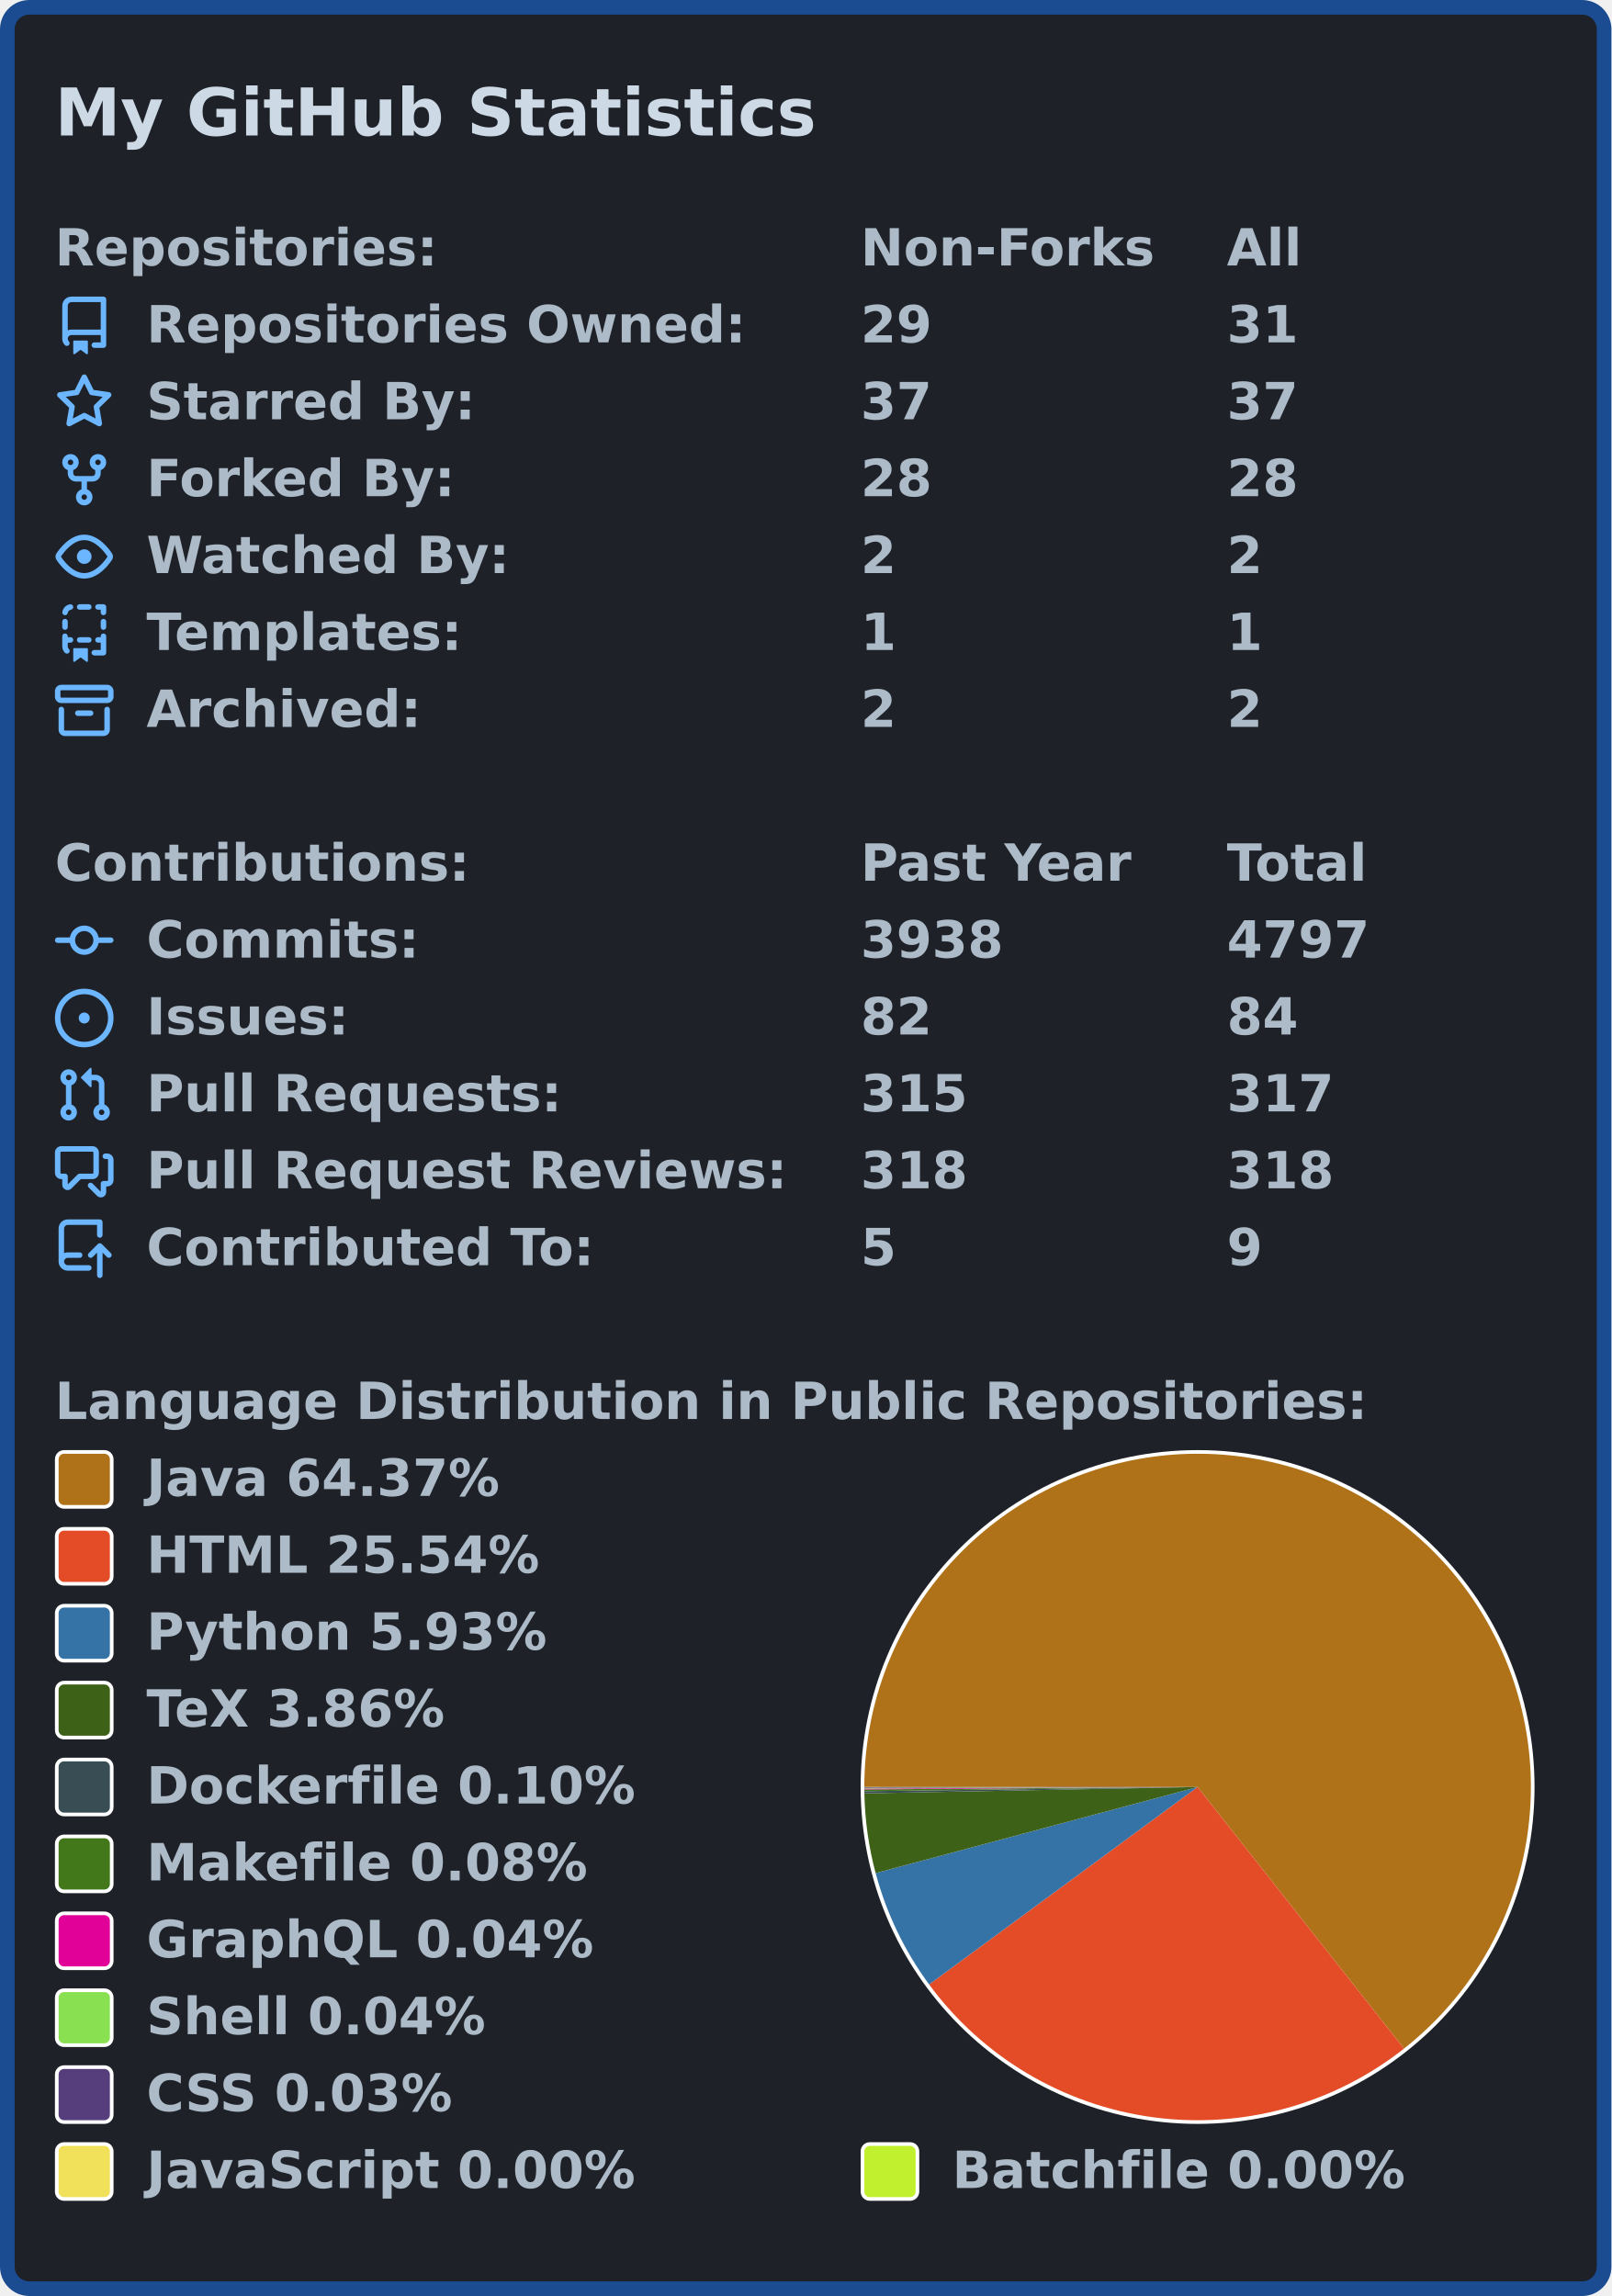
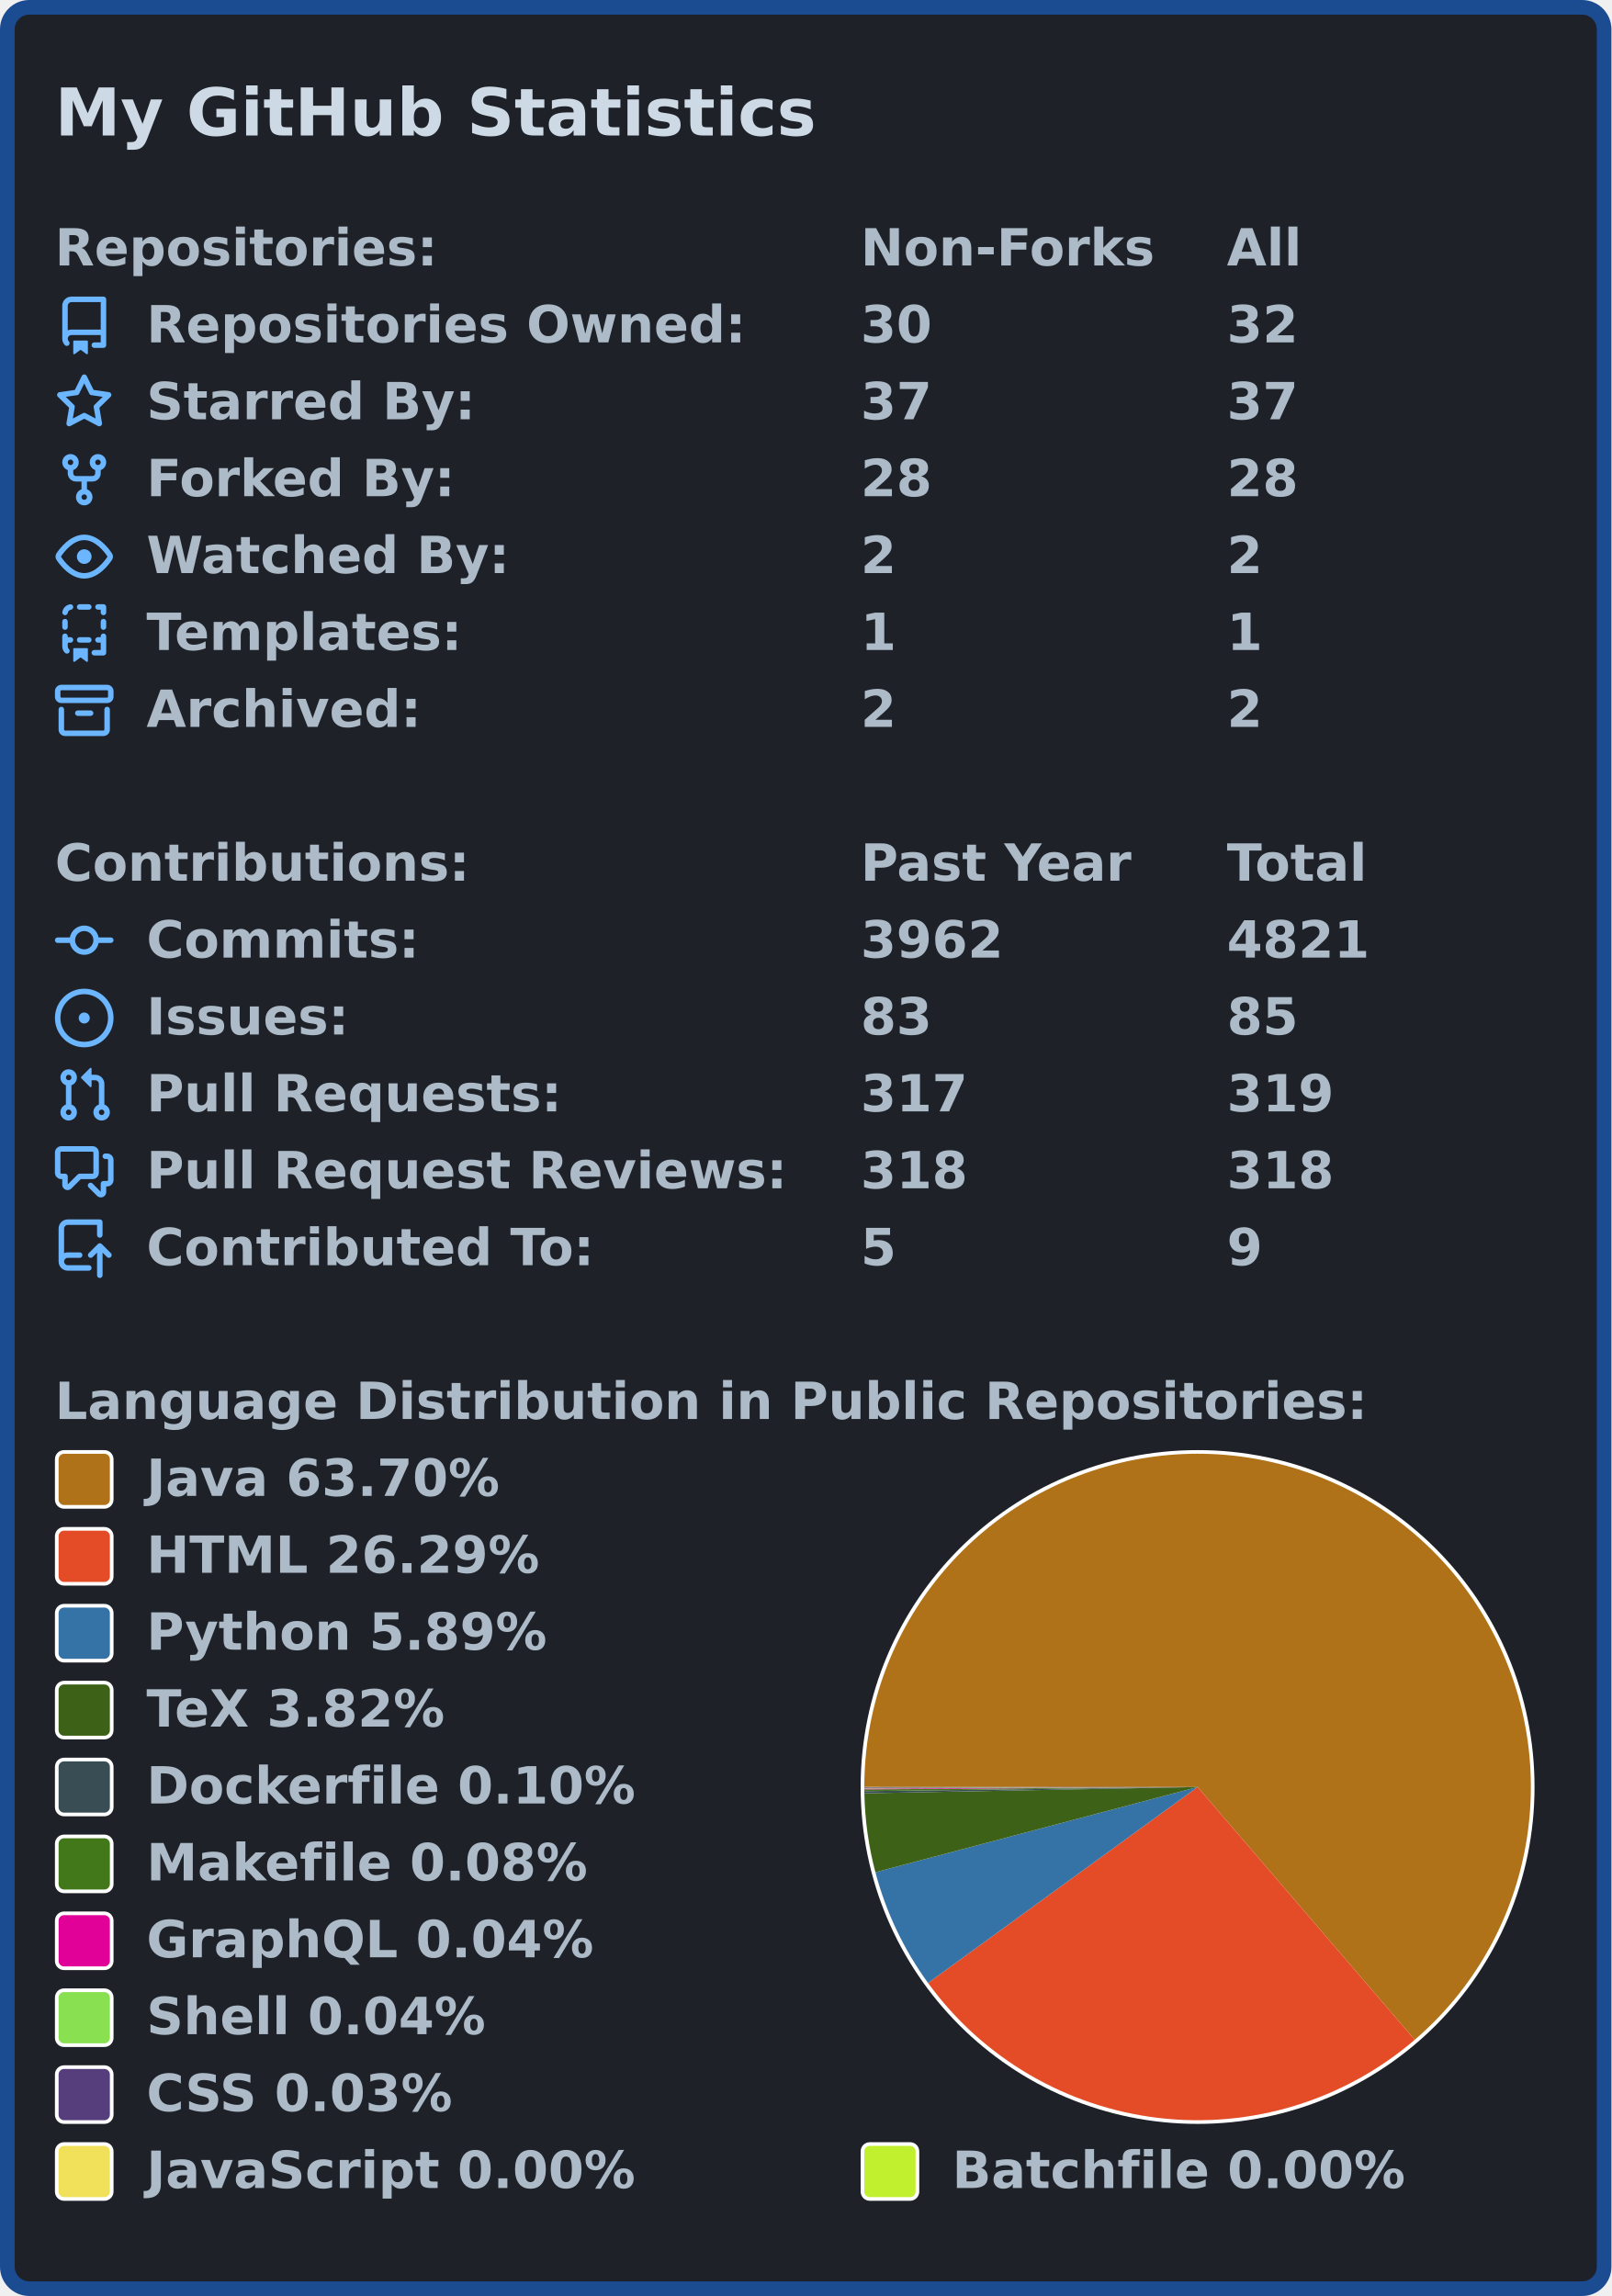
<svg xmlns="http://www.w3.org/2000/svg" width="440" height="627" viewBox="0 0 440 627">
  <rect x="2" y="2" stroke-width="4" rx="6" width="436" height="623" stroke="#1b4b91" fill="#1e2228" />
  <g font-weight="600" font-family="Verdana,Geneva,DejaVu Sans,sans-serif">
    <text x="15" y="37" font-size="18px" fill="#cdd9e5">My GitHub Statistics</text>
    <g transform="translate(0, 60)" font-size="14px" fill="#adbac7">
      <g transform="translate(15, 0)">
        <text x="0" y="12.5">Repositories:</text>
        <text x="220" y="12.5">Non-Forks</text>
        <text x="320" y="12.5">All</text>
      </g>
      <g transform="translate(15, 21)">
        <svg viewBox="0 0 16 16" width="16" height="16" fill="#6cb6ff">
          <path fill-rule="evenodd" d="M2 2.5A2.5 2.5 0 014.5 0h8.75a.75.75 0 01.75.75v12.5a.75.75 0 01-.75.75h-2.5a.75.75 0 110-1.5h1.75v-2h-8a1 1 0 00-.714 1.7.75.75 0 01-1.072 1.05A2.495 2.495 0 012 11.5v-9zm10.5-1V9h-8c-.356 0-.694.074-1 .208V2.5a1 1 0 011-1h8zM5 12.25v3.25a.25.25 0 00.4.2l1.45-1.087a.25.25 0 01.3 0L8.6 15.7a.25.25 0 00.4-.2v-3.25a.25.25 0 00-.25-.25h-3.5a.25.25 0 00-.25.25z" />
        </svg>
        <text x="25" y="12.5">Repositories Owned:</text>
-         <text x="220" y="12.5">29</text>
-         <text x="320" y="12.5">31</text>
+         <text x="220" y="12.5">30</text>
+         <text x="320" y="12.5">32</text>
      </g>
      <g transform="translate(15, 42)">
        <svg viewBox="0 0 16 16" width="16" height="16" fill="#6cb6ff">
          <path fill-rule="evenodd" d="M8 .25a.75.75 0 01.673.418l1.882 3.815 4.21.612a.75.75 0 01.416 1.279l-3.046 2.97.719 4.192a.75.75 0 01-1.088.791L8 12.347l-3.766 1.98a.75.75 0 01-1.088-.79l.72-4.194L.818 6.374a.75.75 0 01.416-1.28l4.21-.611L7.327.668A.75.75 0 018 .25zm0 2.445L6.615 5.5a.75.75 0 01-.564.41l-3.097.45 2.24 2.184a.75.75 0 01.216.664l-.528 3.084 2.769-1.456a.75.75 0 01.698 0l2.77 1.456-.53-3.084a.75.75 0 01.216-.664l2.24-2.183-3.096-.45a.75.75 0 01-.564-.41L8 2.694v.001z" />
        </svg>
        <text x="25" y="12.5">Starred By:</text>
        <text x="220" y="12.5">37</text>
        <text x="320" y="12.5">37</text>
      </g>
      <g transform="translate(15, 63)">
        <svg viewBox="0 0 16 16" width="16" height="16" fill="#6cb6ff">
          <path fill-rule="evenodd" d="M5 3.25a.75.75 0 11-1.5 0 .75.75 0 011.5 0zm0 2.122a2.25 2.25 0 10-1.5 0v.878A2.25 2.25 0 005.75 8.5h1.5v2.128a2.251 2.251 0 101.5 0V8.5h1.5a2.25 2.25 0 002.25-2.25v-.878a2.25 2.25 0 10-1.5 0v.878a.75.75 0 01-.75.75h-4.5A.75.75 0 015 6.25v-.878zm3.75 7.378a.75.75 0 11-1.5 0 .75.75 0 011.5 0zm3-8.75a.75.75 0 100-1.5.75.75 0 000 1.5z" />
        </svg>
        <text x="25" y="12.5">Forked By:</text>
        <text x="220" y="12.5">28</text>
        <text x="320" y="12.5">28</text>
      </g>
      <g transform="translate(15, 84)">
        <svg viewBox="0 0 16 16" width="16" height="16" fill="#6cb6ff">
          <path fill-rule="evenodd" d="M1.679 7.932c.412-.621 1.242-1.75 2.366-2.717C5.175 4.242 6.527 3.5 8 3.5c1.473 0 2.824.742 3.955 1.715 1.124.967 1.954 2.096 2.366 2.717a.119.119 0 010 .136c-.412.621-1.242 1.75-2.366 2.717C10.825 11.758 9.473 12.5 8 12.5c-1.473 0-2.824-.742-3.955-1.715C2.92 9.818 2.09 8.69 1.679 8.068a.119.119 0 010-.136zM8 2c-1.981 0-3.67.992-4.933 2.078C1.797 5.169.88 6.423.43 7.1a1.619 1.619 0 000 1.798c.45.678 1.367 1.932 2.637 3.024C4.329 13.008 6.019 14 8 14c1.981 0 3.67-.992 4.933-2.078 1.27-1.091 2.187-2.345 2.637-3.023a1.619 1.619 0 000-1.798c-.45-.678-1.367-1.932-2.637-3.023C11.671 2.992 9.981 2 8 2zm0 8a2 2 0 100-4 2 2 0 000 4z" />
        </svg>
        <text x="25" y="12.5">Watched By:</text>
        <text x="220" y="12.5">2</text>
        <text x="320" y="12.5">2</text>
      </g>
      <g transform="translate(15, 105)">
        <svg viewBox="0 0 16 16" width="16" height="16" fill="#6cb6ff">
          <path fill-rule="evenodd" d="M6 .75A.75.75 0 016.75 0h2.5a.75.75 0 010 1.5h-2.5A.75.75 0 016 .75zm5 0a.75.75 0 01.75-.75h1.5a.75.75 0 01.75.75v1.5a.75.75 0 01-1.5 0V1.5h-.75A.75.75 0 0111 .75zM4.992.662a.75.75 0 01-.636.848c-.436.063-.783.41-.846.846a.75.75 0 01-1.485-.212A2.501 2.501 0 014.144.025a.75.75 0 01.848.637zM2.75 4a.75.75 0 01.75.75v1.5a.75.75 0 01-1.5 0v-1.5A.75.75 0 012.75 4zm10.5 0a.75.75 0 01.75.75v1.5a.75.75 0 01-1.5 0v-1.5a.75.75 0 01.75-.75zM2.75 8a.75.75 0 01.75.75v.268A1.72 1.72 0 013.75 9h.5a.75.75 0 010 1.5h-.5a.25.25 0 00-.25.25v.75c0 .28.114.532.3.714a.75.75 0 01-1.05 1.072A2.495 2.495 0 012 11.5V8.75A.75.75 0 012.75 8zm10.5 0a.75.75 0 01.75.75v4.5a.75.75 0 01-.75.75h-2.5a.75.75 0 010-1.5h1.75v-2h-.75a.75.75 0 010-1.5h.75v-.25a.75.75 0 01.75-.75zM6 9.75A.75.75 0 016.75 9h2.5a.75.75 0 010 1.5h-2.5A.75.75 0 016 9.75zm-1 2.5v3.25a.25.25 0 00.4.2l1.45-1.087a.25.25 0 01.3 0L8.6 15.7a.25.25 0 00.4-.2v-3.25a.25.25 0 00-.25-.25h-3.5a.25.25 0 00-.25.25z" />
        </svg>
        <text x="25" y="12.5">Templates:</text>
        <text x="220" y="12.5">1</text>
        <text x="320" y="12.5">1</text>
      </g>
      <g transform="translate(15, 126)">
        <svg viewBox="0 0 16 16" width="16" height="16" fill="#6cb6ff">
          <path fill-rule="evenodd" d="M1.75 2.5a.25.25 0 00-.25.25v1.5c0 .138.112.25.25.25h12.5a.25.25 0 00.25-.25v-1.5a.25.25 0 00-.25-.25H1.75zM0 2.75C0 1.784.784 1 1.75 1h12.5c.966 0 1.75.784 1.75 1.75v1.5A1.75 1.75 0 0114.25 6H1.75A1.75 1.75 0 010 4.25v-1.5zM1.75 7a.75.75 0 01.75.75v5.5c0 .138.112.25.25.25h10.5a.25.25 0 00.25-.25v-5.5a.75.75 0 111.5 0v5.5A1.75 1.75 0 0113.25 15H2.75A1.75 1.75 0 011 13.25v-5.5A.75.75 0 011.75 7zm4.5 1a.75.75 0 000 1.5h3.5a.75.75 0 100-1.5h-3.5z" />
        </svg>
        <text x="25" y="12.5">Archived:</text>
        <text x="220" y="12.5">2</text>
        <text x="320" y="12.5">2</text>
      </g>
    </g>
    <g transform="translate(0, 228)" font-size="14px" fill="#adbac7">
      <g transform="translate(15, 0)">
        <text x="0" y="12.5">Contributions:</text>
        <text x="220" y="12.5">Past Year</text>
        <text x="320" y="12.5">Total</text>
      </g>
      <g transform="translate(15, 21)">
        <svg viewBox="0 0 16 16" width="16" height="16" fill="#6cb6ff">
          <path fill-rule="evenodd" d="M10.5 7.75a2.5 2.5 0 11-5 0 2.5 2.5 0 015 0zm1.43.75a4.002 4.002 0 01-7.86 0H.75a.75.75 0 110-1.5h3.32a4.001 4.001 0 017.86 0h3.32a.75.75 0 110 1.5h-3.32z" />
        </svg>
        <text x="25" y="12.5">Commits:</text>
-         <text x="220" y="12.5">3938</text>
-         <text x="320" y="12.5">4797</text>
+         <text x="220" y="12.5">3962</text>
+         <text x="320" y="12.5">4821</text>
      </g>
      <g transform="translate(15, 42)">
        <svg viewBox="0 0 16 16" width="16" height="16" fill="#6cb6ff">
          <path d="M8 9.5a1.5 1.5 0 100-3 1.5 1.5 0 000 3z" />
          <path fill-rule="evenodd" d="M8 0a8 8 0 100 16A8 8 0 008 0zM1.5 8a6.5 6.5 0 1113 0 6.5 6.5 0 01-13 0z" />
        </svg>
        <text x="25" y="12.5">Issues:</text>
-         <text x="220" y="12.5">82</text>
-         <text x="320" y="12.5">84</text>
+         <text x="220" y="12.5">83</text>
+         <text x="320" y="12.5">85</text>
      </g>
      <g transform="translate(15, 63)">
        <svg viewBox="0 0 16 16" width="16" height="16" fill="#6cb6ff">
          <path fill-rule="evenodd" d="M7.177 3.073L9.573.677A.25.25 0 0110 .854v4.792a.25.25 0 01-.427.177L7.177 3.427a.25.25 0 010-.354zM3.75 2.5a.75.75 0 100 1.5.75.75 0 000-1.5zm-2.25.75a2.25 2.25 0 113 2.122v5.256a2.251 2.251 0 11-1.5 0V5.372A2.25 2.25 0 011.5 3.25zM11 2.5h-1V4h1a1 1 0 011 1v5.628a2.251 2.251 0 101.5 0V5A2.5 2.5 0 0011 2.5zm1 10.25a.75.75 0 111.5 0 .75.75 0 01-1.5 0zM3.75 12a.75.75 0 100 1.5.75.75 0 000-1.5z" />
        </svg>
        <text x="25" y="12.5">Pull Requests:</text>
-         <text x="220" y="12.5">315</text>
-         <text x="320" y="12.5">317</text>
+         <text x="220" y="12.5">317</text>
+         <text x="320" y="12.5">319</text>
      </g>
      <g transform="translate(15, 84)">
        <svg viewBox="0 0 16 16" width="16" height="16" fill="#6cb6ff">
          <path fill-rule="evenodd" d="M1.5 2.75a.25.25 0 01.25-.25h8.5a.25.25 0 01.25.25v5.5a.25.25 0 01-.25.25h-3.5a.75.75 0 00-.53.22L3.5 11.44V9.25a.75.75 0 00-.75-.75h-1a.25.25 0 01-.25-.25v-5.5zM1.75 1A1.75 1.75 0 000 2.75v5.5C0 9.216.784 10 1.75 10H2v1.543a1.457 1.457 0 002.487 1.03L7.061 10h3.189A1.75 1.75 0 0012 8.25v-5.5A1.75 1.75 0 0010.25 1h-8.5zM14.5 4.75a.25.25 0 00-.25-.25h-.5a.75.75 0 110-1.5h.5c.966 0 1.75.784 1.75 1.75v5.5A1.75 1.75 0 0114.25 12H14v1.543a1.457 1.457 0 01-2.487 1.03L9.22 12.28a.75.75 0 111.06-1.06l2.22 2.22v-2.19a.75.75 0 01.75-.75h1a.25.25 0 00.25-.25v-5.5z" />
        </svg>
        <text x="25" y="12.5">Pull Request Reviews:</text>
        <text x="220" y="12.5">318</text>
        <text x="320" y="12.5">318</text>
      </g>
      <g transform="translate(15, 105)">
        <svg viewBox="0 0 16 16" width="16" height="16" fill="#6cb6ff">
          <path fill-rule="evenodd" d="M1 2.5A2.5 2.5 0 013.5 0h8.75a.75.75 0 01.75.75v3.5a.75.75 0 01-1.5 0V1.5h-8a1 1 0 00-1 1v6.708A2.492 2.492 0 013.5 9h3.25a.75.75 0 010 1.5H3.5a1 1 0 100 2h5.75a.75.75 0 010 1.5H3.5A2.5 2.5 0 011 11.5v-9zm13.23 7.79a.75.75 0 001.06-1.06l-2.505-2.505a.75.75 0 00-1.06 0L9.22 9.229a.75.75 0 001.06 1.061l1.225-1.224v6.184a.75.75 0 001.5 0V9.066l1.224 1.224z" />
        </svg>
        <text x="25" y="12.5">Contributed To:</text>
        <text x="220" y="12.5">5</text>
        <text x="320" y="12.5">9</text>
      </g>
    </g>
    <g transform="translate(0, 375)" font-size="14px" fill="#adbac7">
      <g transform="translate(15, 0)">
        <text x="0" y="12.5">Language Distribution in Public Repositories:</text>
      </g>
      <g transform="translate(235, 21)">
        <circle cx="92.0" cy="92.0" r="92.0" fill="#ffffff" />
      </g>
      <g transform="translate(236, 22)">
        <svg viewBox="0 0 182.0 182.0" width="182.0" height="182.0">
-           <path fill-rule="evenodd" fill="#b07219" d="M 0.0,91 A 91.0 91.0 0 1 1 147.362 162.444 L 91.0,91.0 Z" />
-           <path fill-rule="evenodd" fill="#e34c26" d="M 147.362,162.444 A 91.0 91.0 0 0 1 17.695 144.92 L 91.0,91.0 Z" />
-           <path fill-rule="evenodd" fill="#3572A5" d="M 17.695,144.92 A 91.0 91.0 0 0 1 3.09 114.514 L 91.0,91.0 Z" />
-           <path fill-rule="evenodd" fill="#3D6117" d="M 3.09,114.514 A 91.0 91.0 0 0 1 0.017 92.738 L 91.0,91.0 Z" />
-           <path fill-rule="evenodd" fill="#384d54" d="M 0.017,92.738 A 91.0 91.0 0 0 1 0.007 92.146 L 91.0,91.0 Z" />
-           <path fill-rule="evenodd" fill="#427819" d="M 0.007,92.146 A 91.0 91.0 0 0 1 0.002 91.663 L 91.0,91.0 Z" />
-           <path fill-rule="evenodd" fill="#e10098" d="M 0.002,91.663 A 91.0 91.0 0 0 1 0.001 91.429 L 91.0,91.0 Z" />
-           <path fill-rule="evenodd" fill="#89e051" d="M 0.001,91.429 A 91.0 91.0 0 0 1 0 91.22 L 91.0,91.0 Z" />
-           <path fill-rule="evenodd" fill="#563d7c" d="M 0,91.22 A 91.0 91.0 0 0 1 5.999439039783283e-06 91.033 L 91.0,91.0 Z" />
-           <path fill-rule="evenodd" fill="#f1e05a" d="M 5.999439039783283e-06,91.033 A 91.0 91.0 0 0 1 6.491775366157526e-07 91.011 L 91.0,91.0 Z" />
-           <path fill-rule="evenodd" fill="#C1F12E" d="M 6.491775366157526e-07,91.011 A 91.0 91.0 0 0 1 0.0 91 L 91.0,91.0 Z" />
+           <path fill-rule="evenodd" fill="#b07219" d="M 0.0,91 A 91.0 91.0 0 1 1 150.296 160.029 L 91.0,91.0 Z" />
+           <path fill-rule="evenodd" fill="#e34c26" d="M 150.296,160.029 A 91.0 91.0 0 0 1 17.402 144.52 L 91.0,91.0 Z" />
+           <path fill-rule="evenodd" fill="#3572A5" d="M 17.402,144.52 A 91.0 91.0 0 0 1 3.027 114.277 L 91.0,91.0 Z" />
+           <path fill-rule="evenodd" fill="#3D6117" d="M 3.027,114.277 A 91.0 91.0 0 0 1 0.016 92.72 L 91.0,91.0 Z" />
+           <path fill-rule="evenodd" fill="#384d54" d="M 0.016,92.72 A 91.0 91.0 0 0 1 0.007 92.134 L 91.0,91.0 Z" />
+           <path fill-rule="evenodd" fill="#427819" d="M 0.007,92.134 A 91.0 91.0 0 0 1 0.002 91.656 L 91.0,91.0 Z" />
+           <path fill-rule="evenodd" fill="#e10098" d="M 0.002,91.656 A 91.0 91.0 0 0 1 0.001 91.425 L 91.0,91.0 Z" />
+           <path fill-rule="evenodd" fill="#89e051" d="M 0.001,91.425 A 91.0 91.0 0 0 1 0 91.218 L 91.0,91.0 Z" />
+           <path fill-rule="evenodd" fill="#563d7c" d="M 0,91.218 A 91.0 91.0 0 0 1 5.876164507867543e-06 91.033 L 91.0,91.0 Z" />
+           <path fill-rule="evenodd" fill="#f1e05a" d="M 5.876164507867543e-06,91.033 A 91.0 91.0 0 0 1 6.358384467830547e-07 91.011 L 91.0,91.0 Z" />
+           <path fill-rule="evenodd" fill="#C1F12E" d="M 6.358384467830547e-07,91.011 A 91.0 91.0 0 0 1 0.0 91 L 91.0,91.0 Z" />
        </svg>
      </g>
      <g transform="translate(15, 21)">
        <rect x="0.5" y="0.5" rx="2" width="15" height="15" fill="#b07219" stroke-width="1" stroke="#ffffff" />
-         <text x="25" y="12.5">Java 64.37%</text>
+         <text x="25" y="12.5">Java 63.70%</text>
      </g>
      <g transform="translate(15, 42)">
        <rect x="0.5" y="0.5" rx="2" width="15" height="15" fill="#e34c26" stroke-width="1" stroke="#ffffff" />
-         <text x="25" y="12.5">HTML 25.54%</text>
+         <text x="25" y="12.5">HTML 26.29%</text>
      </g>
      <g transform="translate(15, 63)">
        <rect x="0.5" y="0.5" rx="2" width="15" height="15" fill="#3572A5" stroke-width="1" stroke="#ffffff" />
-         <text x="25" y="12.5">Python 5.93%</text>
+         <text x="25" y="12.5">Python 5.89%</text>
      </g>
      <g transform="translate(15, 84)">
        <rect x="0.5" y="0.5" rx="2" width="15" height="15" fill="#3D6117" stroke-width="1" stroke="#ffffff" />
-         <text x="25" y="12.5">TeX 3.86%</text>
+         <text x="25" y="12.5">TeX 3.82%</text>
      </g>
      <g transform="translate(15, 105)">
        <rect x="0.5" y="0.5" rx="2" width="15" height="15" fill="#384d54" stroke-width="1" stroke="#ffffff" />
        <text x="25" y="12.5">Dockerfile 0.10%</text>
      </g>
      <g transform="translate(15, 126)">
        <rect x="0.5" y="0.5" rx="2" width="15" height="15" fill="#427819" stroke-width="1" stroke="#ffffff" />
        <text x="25" y="12.5">Makefile 0.08%</text>
      </g>
      <g transform="translate(15, 147)">
        <rect x="0.5" y="0.5" rx="2" width="15" height="15" fill="#e10098" stroke-width="1" stroke="#ffffff" />
        <text x="25" y="12.5">GraphQL 0.04%</text>
      </g>
      <g transform="translate(15, 168)">
        <rect x="0.5" y="0.5" rx="2" width="15" height="15" fill="#89e051" stroke-width="1" stroke="#ffffff" />
        <text x="25" y="12.5">Shell 0.04%</text>
      </g>
      <g transform="translate(15, 189)">
        <rect x="0.5" y="0.5" rx="2" width="15" height="15" fill="#563d7c" stroke-width="1" stroke="#ffffff" />
        <text x="25" y="12.5">CSS 0.03%</text>
      </g>
      <g transform="translate(15, 210)">
        <rect x="0.5" y="0.5" rx="2" width="15" height="15" fill="#f1e05a" stroke-width="1" stroke="#ffffff" />
        <text x="25" y="12.5">JavaScript 0.00%</text>
        <rect x="220.5" y="0.5" rx="2" width="15" height="15" fill="#C1F12E" stroke-width="1" stroke="#ffffff" />
        <text x="245" y="12.5">Batchfile 0.00%</text>
      </g>
    </g>
  </g>
</svg>
